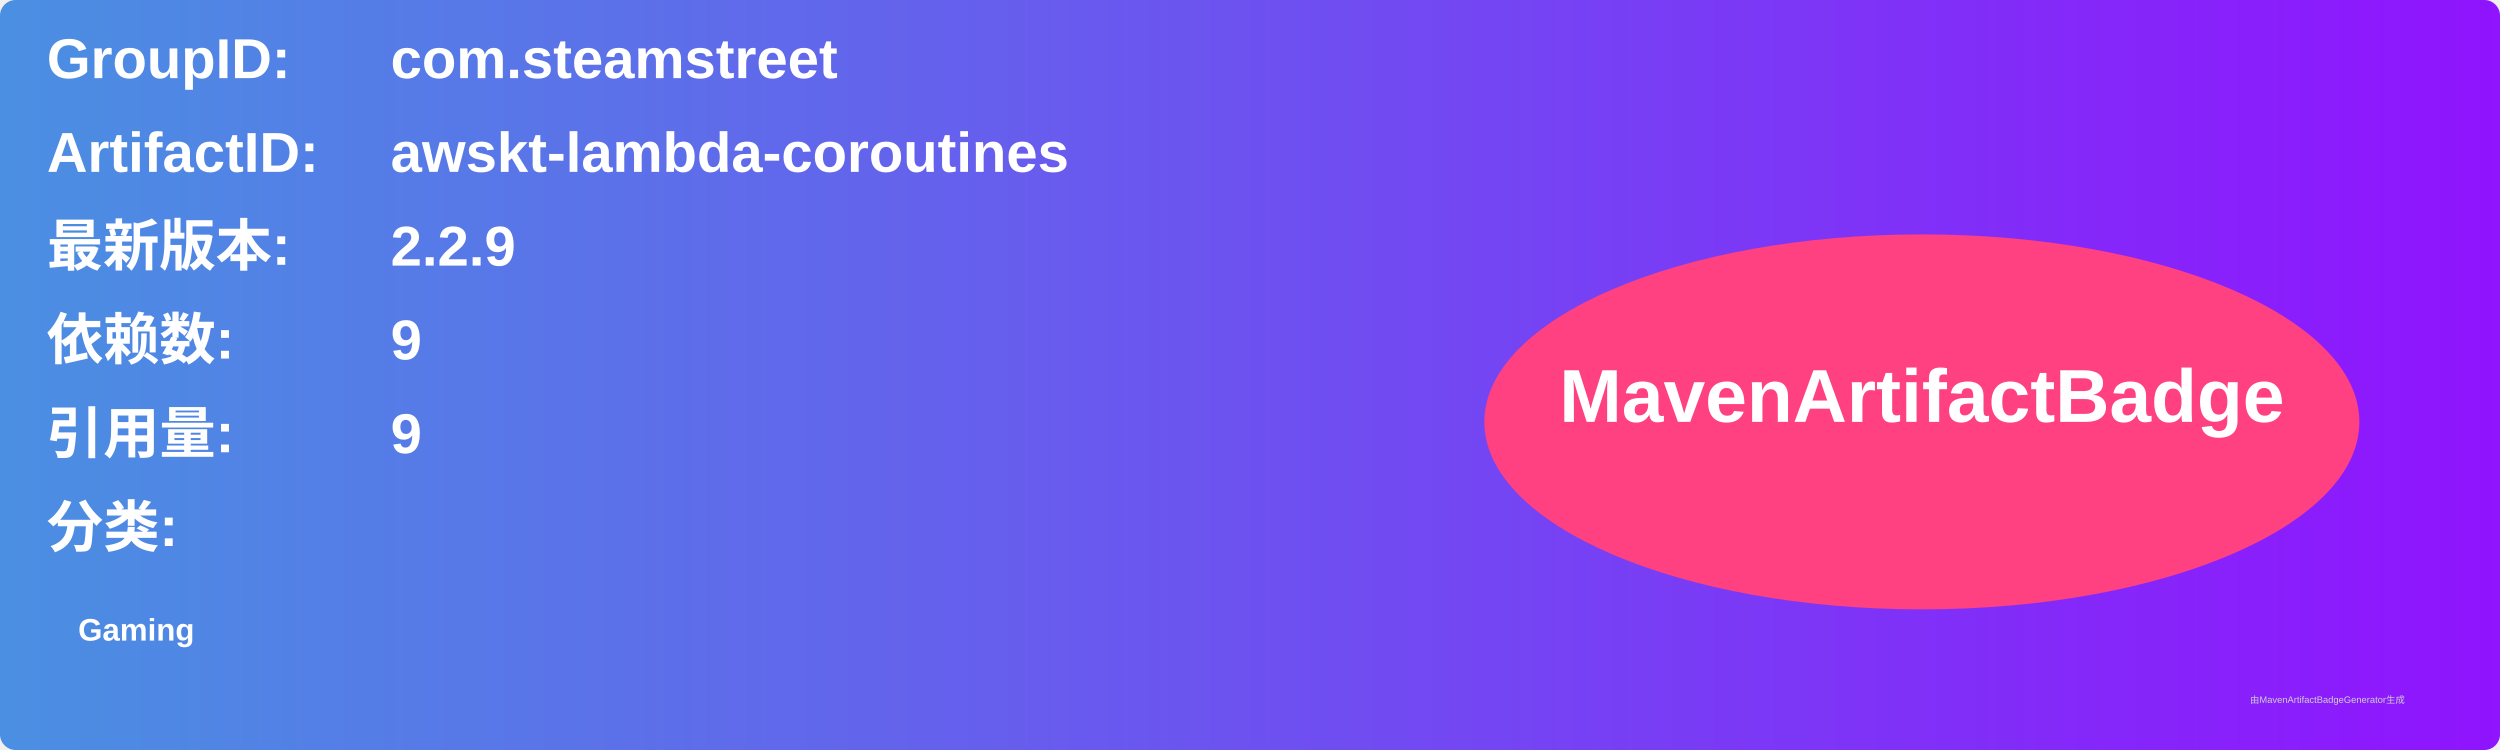
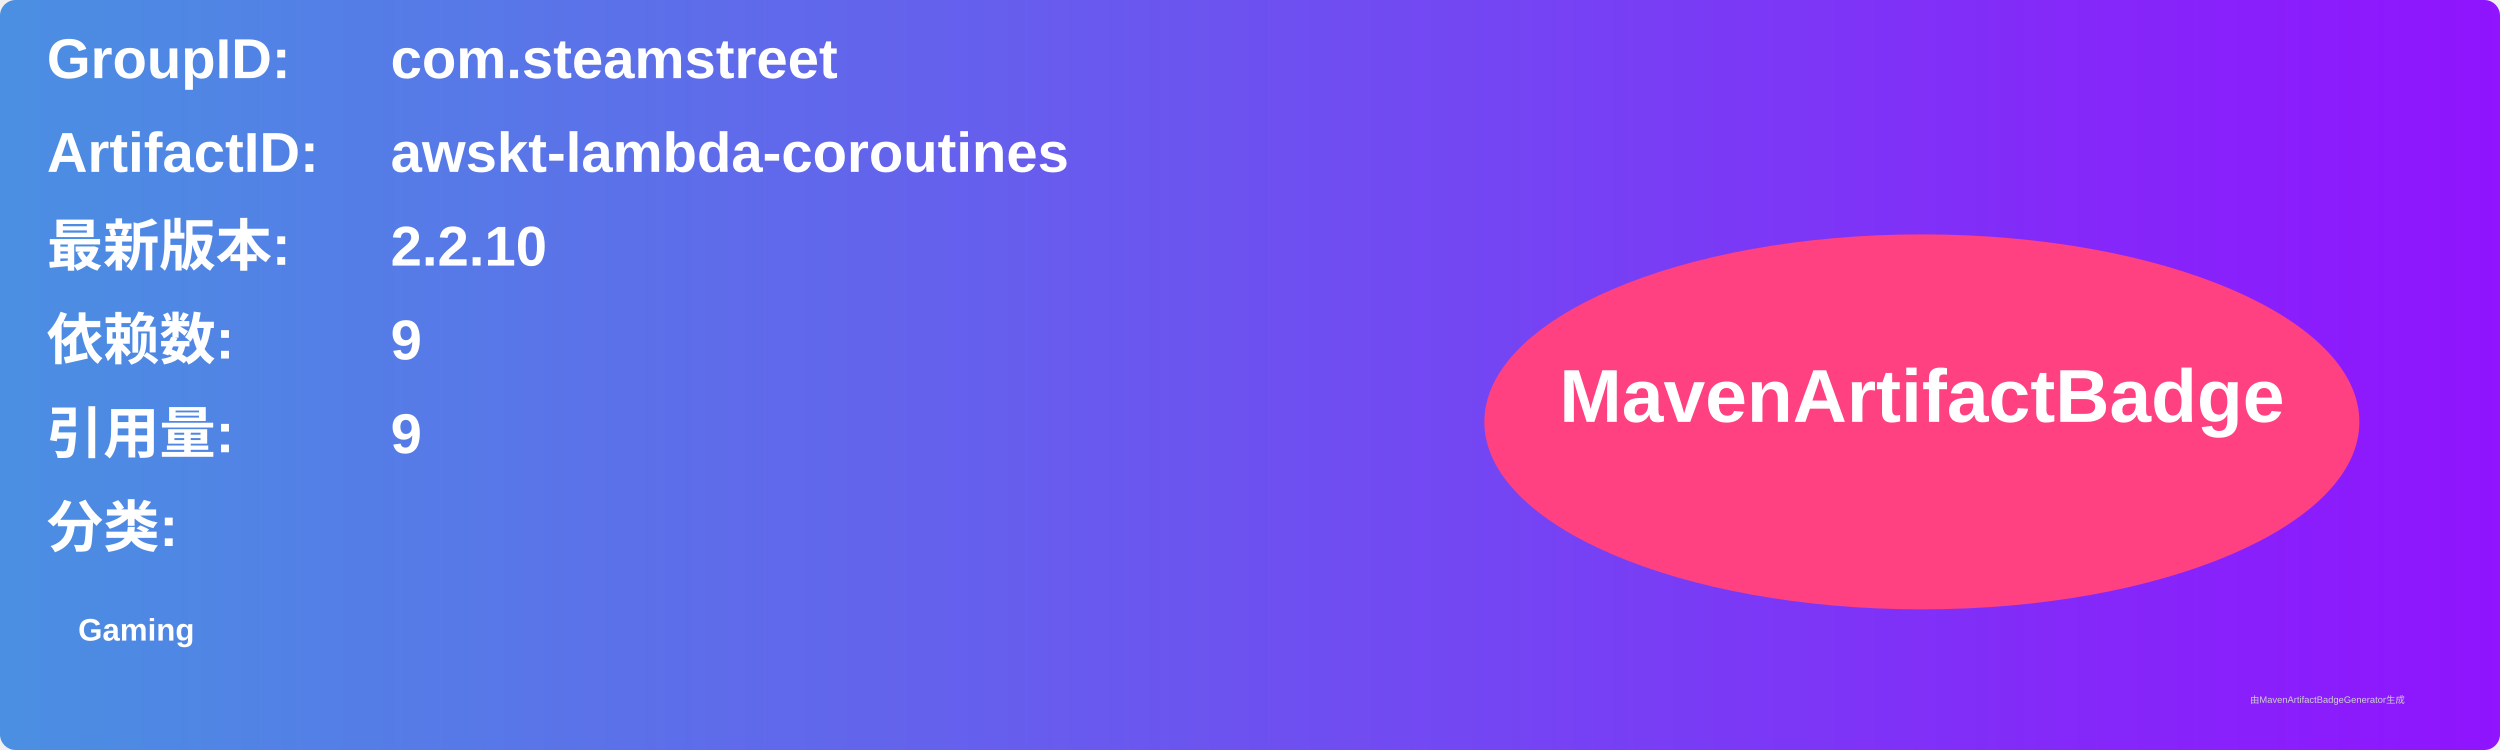
<svg xmlns="http://www.w3.org/2000/svg" width="800" height="240" viewBox="0 0 800 240">
  <linearGradient id="grad" x1="0%" y1="0%" x2="100%" y2="0%">
    <stop offset="0%" stop-color="#4a90e2" />
    <stop offset="100%" stop-color="#9013fe" />
  </linearGradient>
  <rect width="100%" height="100%" rx="5" ry="5" fill="url(#grad)" />
  <g transform="translate(15, 15)">
    <text x="0" y="10" font-family="Arial" font-size="18" fill="white" font-weight="bold" width="260">GroupID:</text>
    <text x="110" y="10" font-family="Arial" font-size="18" fill="white" font-weight="bold" width="460">com.steamstreet</text>
    <text x="0" y="40" font-family="Arial" font-size="18" fill="white" font-weight="bold" width="260">ArtifactID:</text>
    <text x="110" y="40" font-family="Arial" font-size="18" fill="white" font-weight="bold" width="460">awskt-lambda-coroutines</text>
    <text x="0" y="70" font-family="Arial" font-size="18" fill="white" font-weight="bold">最新版本:</text>
    <text x="110" y="70" font-family="Arial" font-size="18" fill="white" font-weight="bold">
-       <tspan font-weight="bold">2.2.9</tspan>
+       <tspan font-weight="bold">2.2.10</tspan>
    </text>
    <text x="0" y="100" font-family="Arial" font-size="18" fill="white" font-weight="bold">依赖数: </text>
    <text x="110" y="100" font-family="Arial" font-size="18" fill="white">
      <tspan font-weight="bold">9</tspan>
    </text>
    <text x="0" y="130" font-family="Arial" font-size="18" fill="white" font-weight="bold">引用量: </text>
    <text x="110" y="130" font-family="Arial" font-size="18" fill="white">
      <tspan font-weight="bold">9</tspan>
    </text>
    <text x="0" y="160" font-family="Arial" font-size="18" fill="white" font-weight="bold">分类:</text>
    <text x="10" y="190" font-family="Arial" font-size="10" fill="white">
      <tspan font-weight="bold">Gaming</tspan>
    </text>
    <ellipse cx="600" cy="120" rx="140" ry="60" fill="#ff4081" />
    <text x="600" y="120" text-anchor="middle" font-family="Arial" font-size="24" fill="white" font-weight="bold">MavenArtifactBadge</text>
  </g>
  <text x="720" y="225" font-family="Arial" font-size="3" fill="#d0d0d0">由MavenArtifactBadgeGenerator生成</text>
</svg>
